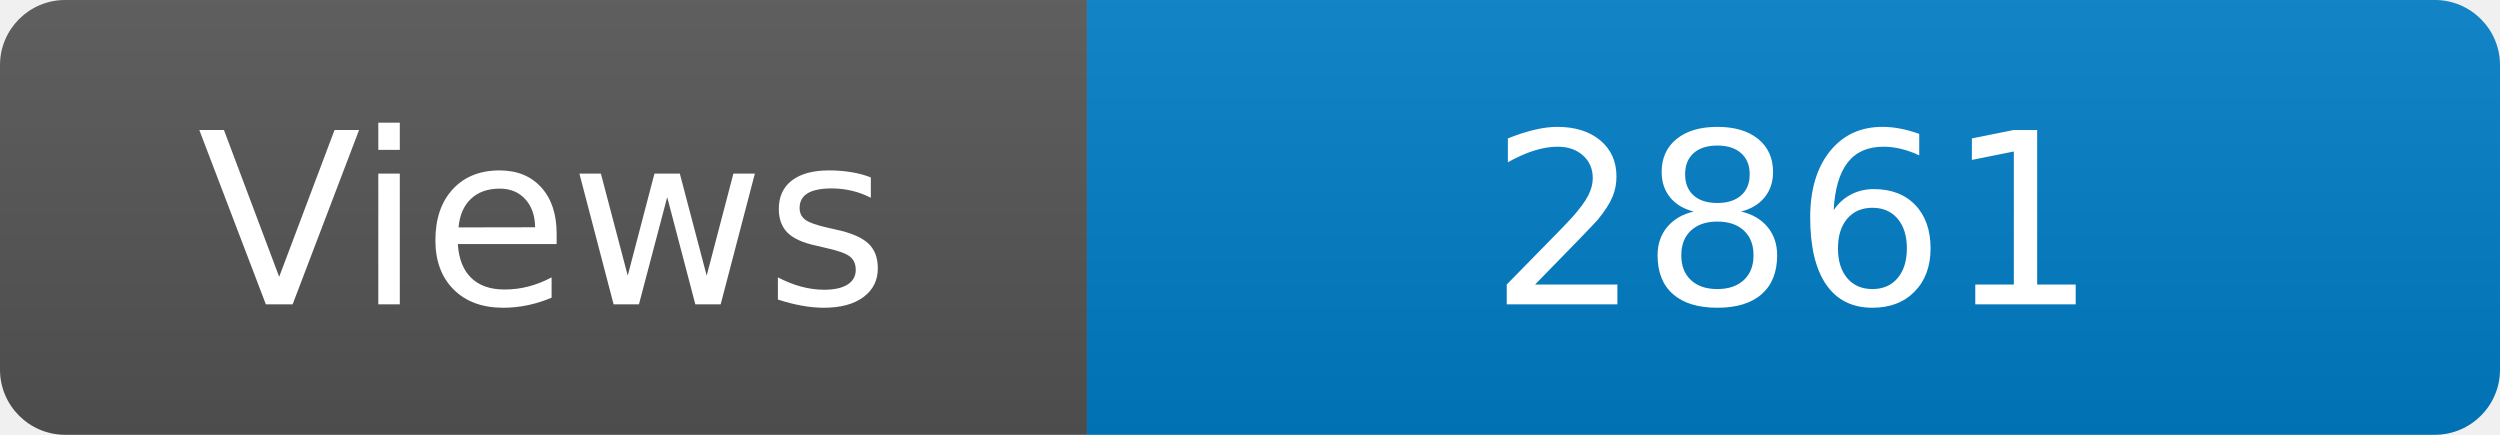
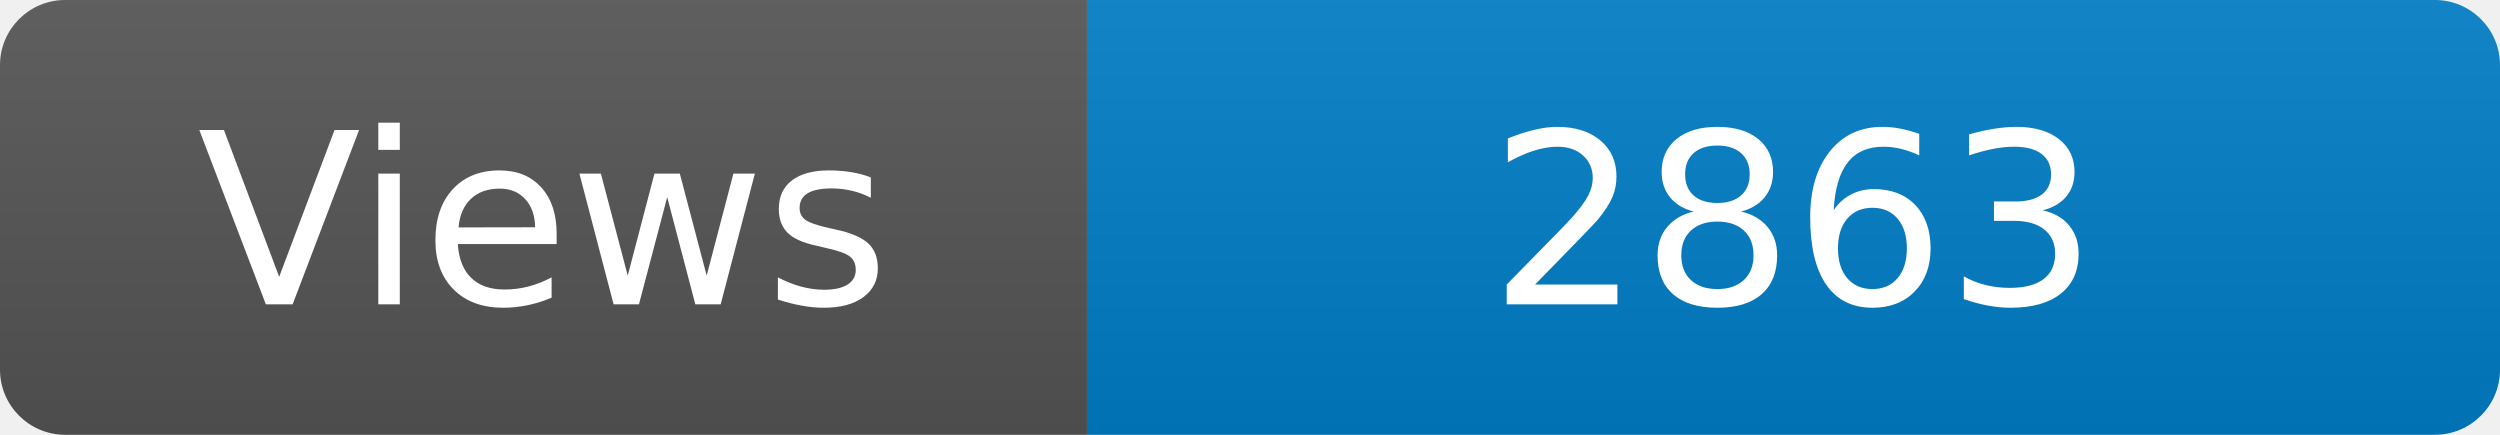
<svg xmlns="http://www.w3.org/2000/svg" width="115" height="20" role="img" aria-label="Maintained?: yes">
  <linearGradient id="s" x2="0" y2="100%">
    <stop offset="0" stop-color="#bbb" stop-opacity=".1" />
    <stop offset="1" stop-opacity=".1" />
  </linearGradient>
  <clipPath id="r">
    <rect width="115" height="20" rx="3" fill="#fff" />
  </clipPath>
  <g clip-path="url(#r)">
    <rect width="50" height="20" fill="#555" />
    <rect x="50" width="160" height="20" fill="#007ec6" />
    <rect width="115" height="20" fill="url(#s)" />
  </g>
  <g fill="#fff" text-anchor="middle" font-family="Verdana,Geneva,DejaVu Sans,sans-serif" font-size="110">
    <text x="250" y="140" transform="scale(.1)" fill="#fff">Views</text>
-     <text x="825" y="140" transform="scale(.1)" fill="#fff">2861</text>
+     <text x="825" y="140" transform="scale(.1)" fill="#fff">2863</text>
  </g>
</svg>
